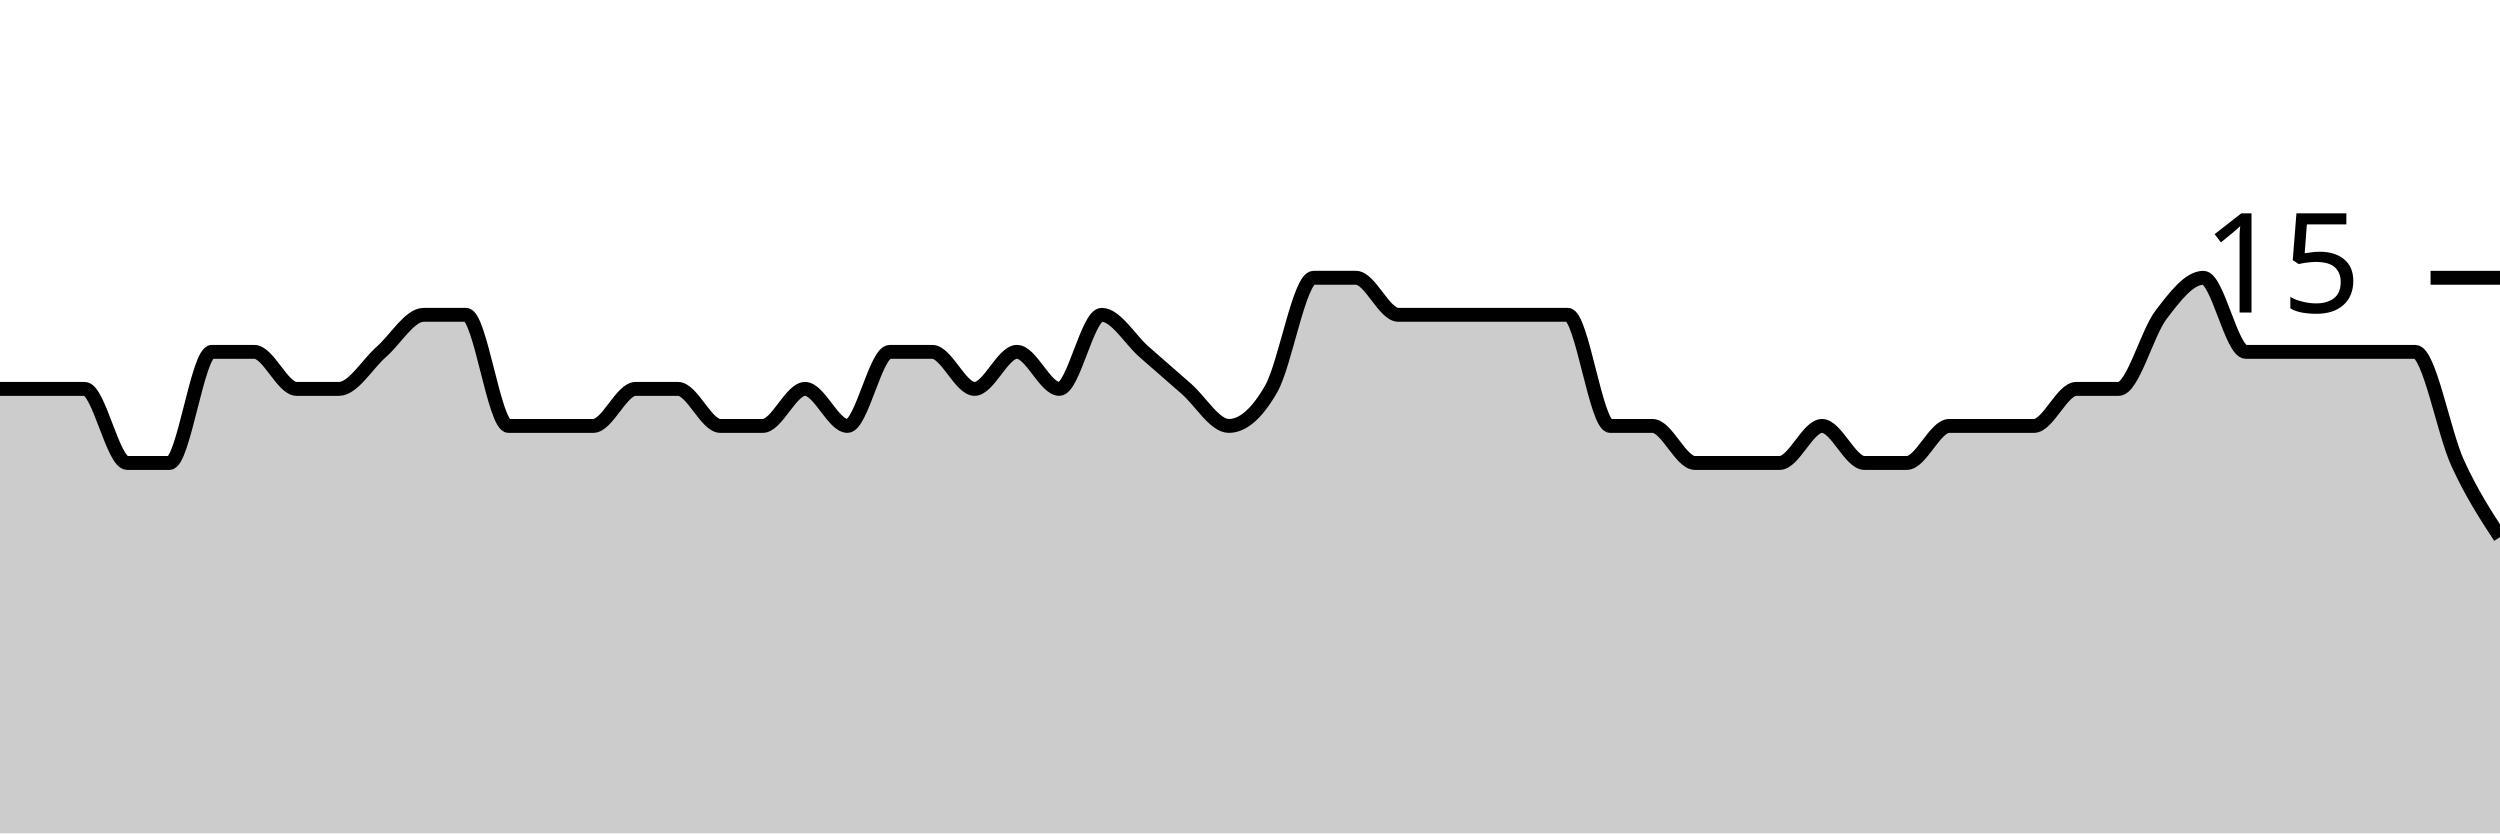
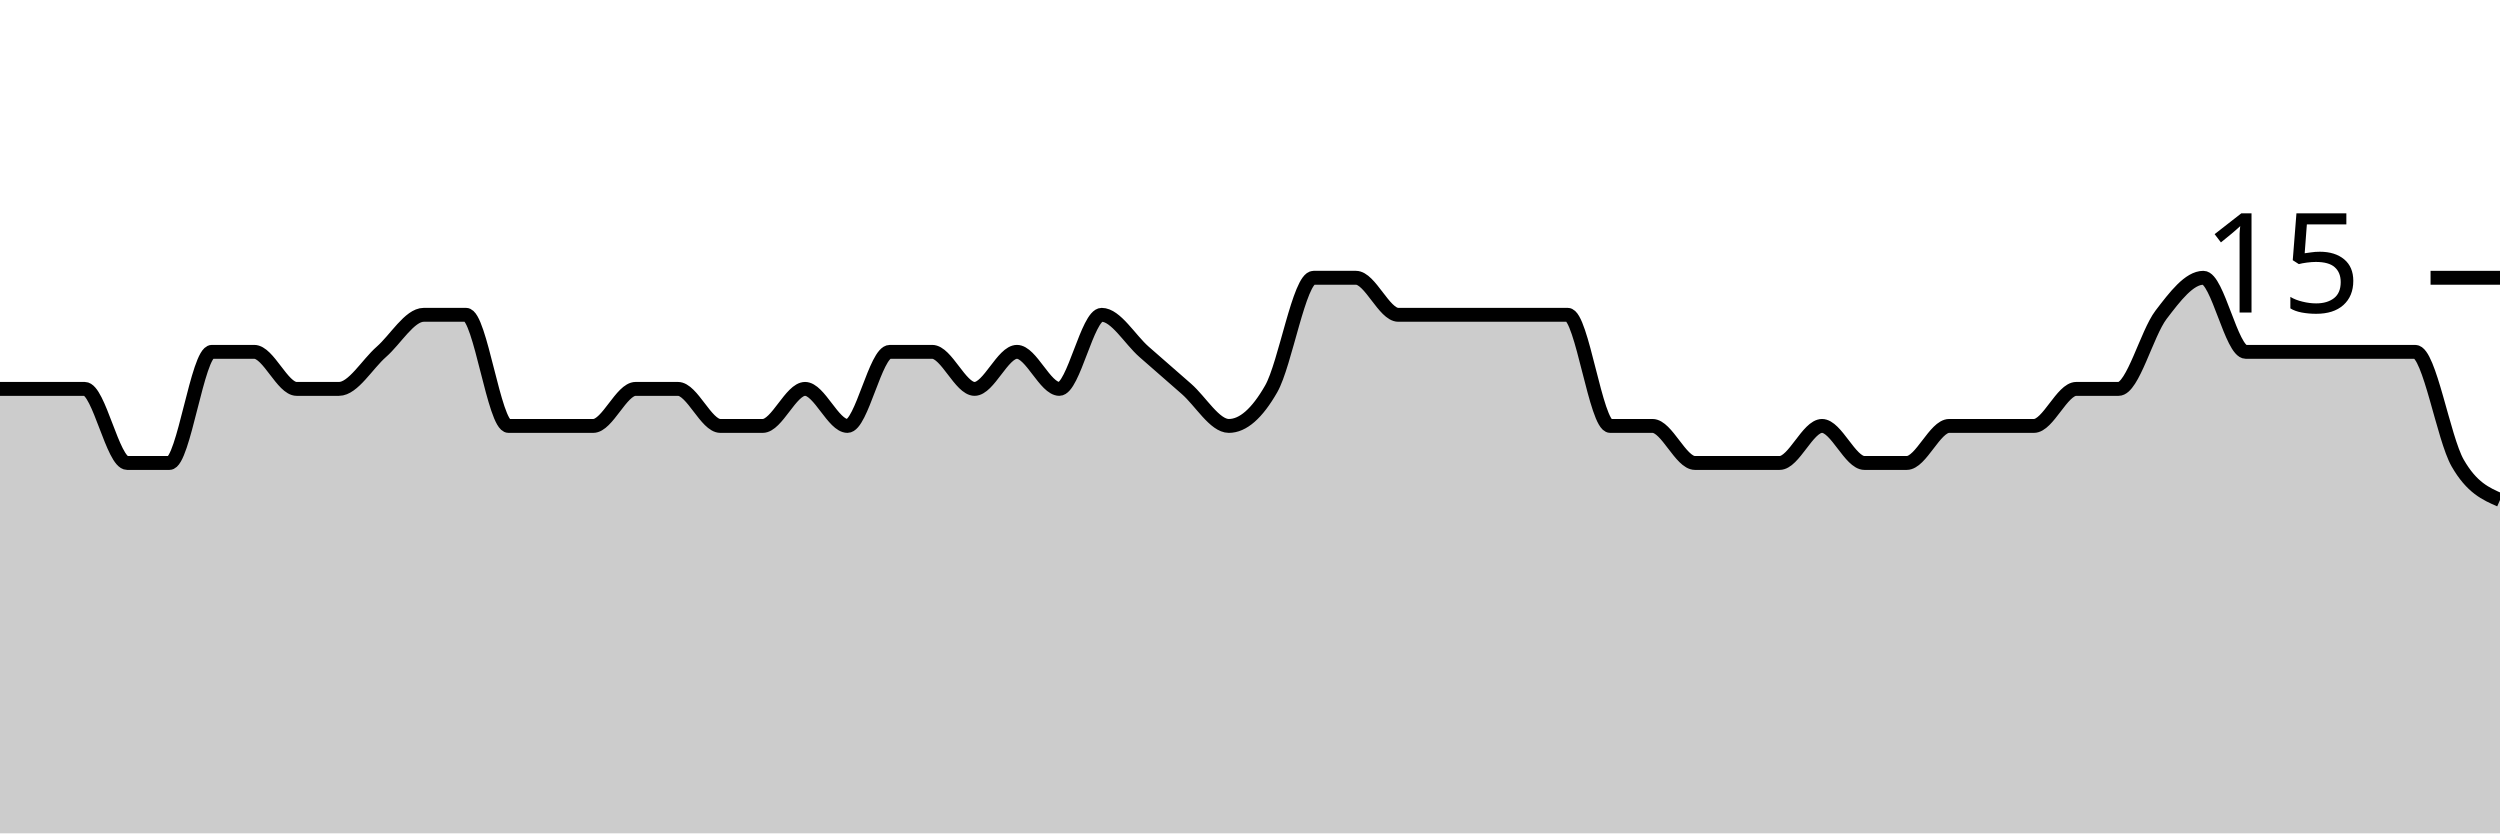
<svg xmlns="http://www.w3.org/2000/svg" viewBox="0 0 180 60">
  <g transform="translate(0,20)">
-     <path class="area" fill="rgba(0, 0, 0, 0.2)" d="M0,8C1.017,8,2.034,8,3.051,8C4.068,8,5.085,8,6.102,8C7.119,8,8.136,13.333,9.153,13.333C10.169,13.333,11.186,13.333,12.203,13.333C13.22,13.333,14.237,5.333,15.254,5.333C16.271,5.333,17.288,5.333,18.305,5.333C19.322,5.333,20.339,8,21.356,8C22.373,8,23.39,8,24.407,8C25.424,8,26.441,6.222,27.458,5.333C28.475,4.444,29.492,2.667,30.508,2.667C31.525,2.667,32.542,2.667,33.559,2.667C34.576,2.667,35.593,10.667,36.61,10.667C37.627,10.667,38.644,10.667,39.661,10.667C40.678,10.667,41.695,10.667,42.712,10.667C43.729,10.667,44.746,8,45.763,8C46.78,8,47.797,8,48.814,8C49.831,8,50.847,10.667,51.864,10.667C52.881,10.667,53.898,10.667,54.915,10.667C55.932,10.667,56.949,8,57.966,8C58.983,8,60,10.667,61.017,10.667C62.034,10.667,63.051,5.333,64.068,5.333C65.085,5.333,66.102,5.333,67.119,5.333C68.136,5.333,69.153,8,70.169,8C71.186,8,72.203,5.333,73.22,5.333C74.237,5.333,75.254,8,76.271,8C77.288,8,78.305,2.667,79.322,2.667C80.339,2.667,81.356,4.444,82.373,5.333C83.39,6.222,84.407,7.111,85.424,8C86.441,8.889,87.458,10.667,88.475,10.667C89.492,10.667,90.508,9.778,91.525,8C92.542,6.222,93.559,0,94.576,0C95.593,0,96.61,0,97.627,0C98.644,0,99.661,2.667,100.678,2.667C101.695,2.667,102.712,2.667,103.729,2.667C104.746,2.667,105.763,2.667,106.78,2.667C107.797,2.667,108.814,2.667,109.831,2.667C110.847,2.667,111.864,2.667,112.881,2.667C113.898,2.667,114.915,10.667,115.932,10.667C116.949,10.667,117.966,10.667,118.983,10.667C120,10.667,121.017,13.333,122.034,13.333C123.051,13.333,124.068,13.333,125.085,13.333C126.102,13.333,127.119,13.333,128.136,13.333C129.153,13.333,130.169,10.667,131.186,10.667C132.203,10.667,133.22,13.333,134.237,13.333C135.254,13.333,136.271,13.333,137.288,13.333C138.305,13.333,139.322,10.667,140.339,10.667C141.356,10.667,142.373,10.667,143.39,10.667C144.407,10.667,145.424,10.667,146.441,10.667C147.458,10.667,148.475,8,149.492,8C150.508,8,151.525,8,152.542,8C153.559,8,154.576,4,155.593,2.667C156.61,1.333,157.627,0,158.644,0C159.661,0,160.678,5.333,161.695,5.333C162.712,5.333,163.729,5.333,164.746,5.333C165.763,5.333,166.78,5.333,167.797,5.333C168.814,5.333,169.831,5.333,170.847,5.333C171.864,5.333,172.881,5.333,173.898,5.333C174.915,5.333,175.932,11.111,176.949,13.333C177.966,15.556,178.983,17.111,180,18.667L180,40C178.983,40,177.966,40,176.949,40C175.932,40,174.915,40,173.898,40C172.881,40,171.864,40,170.847,40C169.831,40,168.814,40,167.797,40C166.78,40,165.763,40,164.746,40C163.729,40,162.712,40,161.695,40C160.678,40,159.661,40,158.644,40C157.627,40,156.61,40,155.593,40C154.576,40,153.559,40,152.542,40C151.525,40,150.508,40,149.492,40C148.475,40,147.458,40,146.441,40C145.424,40,144.407,40,143.39,40C142.373,40,141.356,40,140.339,40C139.322,40,138.305,40,137.288,40C136.271,40,135.254,40,134.237,40C133.22,40,132.203,40,131.186,40C130.169,40,129.153,40,128.136,40C127.119,40,126.102,40,125.085,40C124.068,40,123.051,40,122.034,40C121.017,40,120,40,118.983,40C117.966,40,116.949,40,115.932,40C114.915,40,113.898,40,112.881,40C111.864,40,110.847,40,109.831,40C108.814,40,107.797,40,106.78,40C105.763,40,104.746,40,103.729,40C102.712,40,101.695,40,100.678,40C99.661,40,98.644,40,97.627,40C96.61,40,95.593,40,94.576,40C93.559,40,92.542,40,91.525,40C90.508,40,89.492,40,88.475,40C87.458,40,86.441,40,85.424,40C84.407,40,83.39,40,82.373,40C81.356,40,80.339,40,79.322,40C78.305,40,77.288,40,76.271,40C75.254,40,74.237,40,73.22,40C72.203,40,71.186,40,70.169,40C69.153,40,68.136,40,67.119,40C66.102,40,65.085,40,64.068,40C63.051,40,62.034,40,61.017,40C60,40,58.983,40,57.966,40C56.949,40,55.932,40,54.915,40C53.898,40,52.881,40,51.864,40C50.847,40,49.831,40,48.814,40C47.797,40,46.78,40,45.763,40C44.746,40,43.729,40,42.712,40C41.695,40,40.678,40,39.661,40C38.644,40,37.627,40,36.61,40C35.593,40,34.576,40,33.559,40C32.542,40,31.525,40,30.508,40C29.492,40,28.475,40,27.458,40C26.441,40,25.424,40,24.407,40C23.39,40,22.373,40,21.356,40C20.339,40,19.322,40,18.305,40C17.288,40,16.271,40,15.254,40C14.237,40,13.22,40,12.203,40C11.186,40,10.169,40,9.153,40C8.136,40,7.119,40,6.102,40C5.085,40,4.068,40,3.051,40C2.034,40,1.017,40,0,40Z" />
-     <path class="line" stroke="black" fill="none" d="M0,8C1.017,8,2.034,8,3.051,8C4.068,8,5.085,8,6.102,8C7.119,8,8.136,13.333,9.153,13.333C10.169,13.333,11.186,13.333,12.203,13.333C13.22,13.333,14.237,5.333,15.254,5.333C16.271,5.333,17.288,5.333,18.305,5.333C19.322,5.333,20.339,8,21.356,8C22.373,8,23.39,8,24.407,8C25.424,8,26.441,6.222,27.458,5.333C28.475,4.444,29.492,2.667,30.508,2.667C31.525,2.667,32.542,2.667,33.559,2.667C34.576,2.667,35.593,10.667,36.61,10.667C37.627,10.667,38.644,10.667,39.661,10.667C40.678,10.667,41.695,10.667,42.712,10.667C43.729,10.667,44.746,8,45.763,8C46.78,8,47.797,8,48.814,8C49.831,8,50.847,10.667,51.864,10.667C52.881,10.667,53.898,10.667,54.915,10.667C55.932,10.667,56.949,8,57.966,8C58.983,8,60,10.667,61.017,10.667C62.034,10.667,63.051,5.333,64.068,5.333C65.085,5.333,66.102,5.333,67.119,5.333C68.136,5.333,69.153,8,70.169,8C71.186,8,72.203,5.333,73.22,5.333C74.237,5.333,75.254,8,76.271,8C77.288,8,78.305,2.667,79.322,2.667C80.339,2.667,81.356,4.444,82.373,5.333C83.39,6.222,84.407,7.111,85.424,8C86.441,8.889,87.458,10.667,88.475,10.667C89.492,10.667,90.508,9.778,91.525,8C92.542,6.222,93.559,0,94.576,0C95.593,0,96.61,0,97.627,0C98.644,0,99.661,2.667,100.678,2.667C101.695,2.667,102.712,2.667,103.729,2.667C104.746,2.667,105.763,2.667,106.78,2.667C107.797,2.667,108.814,2.667,109.831,2.667C110.847,2.667,111.864,2.667,112.881,2.667C113.898,2.667,114.915,10.667,115.932,10.667C116.949,10.667,117.966,10.667,118.983,10.667C120,10.667,121.017,13.333,122.034,13.333C123.051,13.333,124.068,13.333,125.085,13.333C126.102,13.333,127.119,13.333,128.136,13.333C129.153,13.333,130.169,10.667,131.186,10.667C132.203,10.667,133.22,13.333,134.237,13.333C135.254,13.333,136.271,13.333,137.288,13.333C138.305,13.333,139.322,10.667,140.339,10.667C141.356,10.667,142.373,10.667,143.39,10.667C144.407,10.667,145.424,10.667,146.441,10.667C147.458,10.667,148.475,8,149.492,8C150.508,8,151.525,8,152.542,8C153.559,8,154.576,4,155.593,2.667C156.61,1.333,157.627,0,158.644,0C159.661,0,160.678,5.333,161.695,5.333C162.712,5.333,163.729,5.333,164.746,5.333C165.763,5.333,166.78,5.333,167.797,5.333C168.814,5.333,169.831,5.333,170.847,5.333C171.864,5.333,172.881,5.333,173.898,5.333C174.915,5.333,175.932,11.111,176.949,13.333C177.966,15.556,178.983,17.111,180,18.667" />
+     <path class="area" fill="rgba(0, 0, 0, 0.2)" d="M0,8C1.017,8,2.034,8,3.051,8C4.068,8,5.085,8,6.102,8C7.119,8,8.136,13.333,9.153,13.333C10.169,13.333,11.186,13.333,12.203,13.333C13.22,13.333,14.237,5.333,15.254,5.333C16.271,5.333,17.288,5.333,18.305,5.333C19.322,5.333,20.339,8,21.356,8C22.373,8,23.39,8,24.407,8C25.424,8,26.441,6.222,27.458,5.333C28.475,4.444,29.492,2.667,30.508,2.667C31.525,2.667,32.542,2.667,33.559,2.667C34.576,2.667,35.593,10.667,36.61,10.667C37.627,10.667,38.644,10.667,39.661,10.667C40.678,10.667,41.695,10.667,42.712,10.667C43.729,10.667,44.746,8,45.763,8C46.78,8,47.797,8,48.814,8C49.831,8,50.847,10.667,51.864,10.667C52.881,10.667,53.898,10.667,54.915,10.667C55.932,10.667,56.949,8,57.966,8C58.983,8,60,10.667,61.017,10.667C62.034,10.667,63.051,5.333,64.068,5.333C65.085,5.333,66.102,5.333,67.119,5.333C68.136,5.333,69.153,8,70.169,8C71.186,8,72.203,5.333,73.22,5.333C74.237,5.333,75.254,8,76.271,8C77.288,8,78.305,2.667,79.322,2.667C80.339,2.667,81.356,4.444,82.373,5.333C83.39,6.222,84.407,7.111,85.424,8C86.441,8.889,87.458,10.667,88.475,10.667C89.492,10.667,90.508,9.778,91.525,8C92.542,6.222,93.559,0,94.576,0C95.593,0,96.61,0,97.627,0C98.644,0,99.661,2.667,100.678,2.667C101.695,2.667,102.712,2.667,103.729,2.667C104.746,2.667,105.763,2.667,106.78,2.667C107.797,2.667,108.814,2.667,109.831,2.667C110.847,2.667,111.864,2.667,112.881,2.667C113.898,2.667,114.915,10.667,115.932,10.667C116.949,10.667,117.966,10.667,118.983,10.667C120,10.667,121.017,13.333,122.034,13.333C123.051,13.333,124.068,13.333,125.085,13.333C126.102,13.333,127.119,13.333,128.136,13.333C129.153,13.333,130.169,10.667,131.186,10.667C132.203,10.667,133.22,13.333,134.237,13.333C135.254,13.333,136.271,13.333,137.288,13.333C138.305,13.333,139.322,10.667,140.339,10.667C141.356,10.667,142.373,10.667,143.39,10.667C144.407,10.667,145.424,10.667,146.441,10.667C147.458,10.667,148.475,8,149.492,8C150.508,8,151.525,8,152.542,8C153.559,8,154.576,4,155.593,2.667C156.61,1.333,157.627,0,158.644,0C159.661,0,160.678,5.333,161.695,5.333C162.712,5.333,163.729,5.333,164.746,5.333C165.763,5.333,166.78,5.333,167.797,5.333C168.814,5.333,169.831,5.333,170.847,5.333C171.864,5.333,172.881,5.333,173.898,5.333C174.915,5.333,175.932,11.556,176.949,13.333C177.966,15.111,178.983,15.556,180,16L180,40C178.983,40,177.966,40,176.949,40C175.932,40,174.915,40,173.898,40C172.881,40,171.864,40,170.847,40C169.831,40,168.814,40,167.797,40C166.78,40,165.763,40,164.746,40C163.729,40,162.712,40,161.695,40C160.678,40,159.661,40,158.644,40C157.627,40,156.61,40,155.593,40C154.576,40,153.559,40,152.542,40C151.525,40,150.508,40,149.492,40C148.475,40,147.458,40,146.441,40C145.424,40,144.407,40,143.39,40C142.373,40,141.356,40,140.339,40C139.322,40,138.305,40,137.288,40C136.271,40,135.254,40,134.237,40C133.22,40,132.203,40,131.186,40C130.169,40,129.153,40,128.136,40C127.119,40,126.102,40,125.085,40C124.068,40,123.051,40,122.034,40C121.017,40,120,40,118.983,40C117.966,40,116.949,40,115.932,40C114.915,40,113.898,40,112.881,40C111.864,40,110.847,40,109.831,40C108.814,40,107.797,40,106.78,40C105.763,40,104.746,40,103.729,40C102.712,40,101.695,40,100.678,40C99.661,40,98.644,40,97.627,40C96.61,40,95.593,40,94.576,40C93.559,40,92.542,40,91.525,40C90.508,40,89.492,40,88.475,40C87.458,40,86.441,40,85.424,40C84.407,40,83.39,40,82.373,40C81.356,40,80.339,40,79.322,40C78.305,40,77.288,40,76.271,40C75.254,40,74.237,40,73.22,40C72.203,40,71.186,40,70.169,40C69.153,40,68.136,40,67.119,40C66.102,40,65.085,40,64.068,40C63.051,40,62.034,40,61.017,40C60,40,58.983,40,57.966,40C56.949,40,55.932,40,54.915,40C53.898,40,52.881,40,51.864,40C50.847,40,49.831,40,48.814,40C47.797,40,46.78,40,45.763,40C44.746,40,43.729,40,42.712,40C41.695,40,40.678,40,39.661,40C38.644,40,37.627,40,36.61,40C35.593,40,34.576,40,33.559,40C32.542,40,31.525,40,30.508,40C29.492,40,28.475,40,27.458,40C26.441,40,25.424,40,24.407,40C23.39,40,22.373,40,21.356,40C20.339,40,19.322,40,18.305,40C17.288,40,16.271,40,15.254,40C14.237,40,13.22,40,12.203,40C11.186,40,10.169,40,9.153,40C8.136,40,7.119,40,6.102,40C5.085,40,4.068,40,3.051,40C2.034,40,1.017,40,0,40Z" />
+     <path class="line" stroke="black" fill="none" d="M0,8C1.017,8,2.034,8,3.051,8C4.068,8,5.085,8,6.102,8C7.119,8,8.136,13.333,9.153,13.333C10.169,13.333,11.186,13.333,12.203,13.333C13.22,13.333,14.237,5.333,15.254,5.333C16.271,5.333,17.288,5.333,18.305,5.333C19.322,5.333,20.339,8,21.356,8C22.373,8,23.39,8,24.407,8C25.424,8,26.441,6.222,27.458,5.333C28.475,4.444,29.492,2.667,30.508,2.667C31.525,2.667,32.542,2.667,33.559,2.667C34.576,2.667,35.593,10.667,36.61,10.667C37.627,10.667,38.644,10.667,39.661,10.667C40.678,10.667,41.695,10.667,42.712,10.667C43.729,10.667,44.746,8,45.763,8C46.78,8,47.797,8,48.814,8C49.831,8,50.847,10.667,51.864,10.667C52.881,10.667,53.898,10.667,54.915,10.667C55.932,10.667,56.949,8,57.966,8C58.983,8,60,10.667,61.017,10.667C62.034,10.667,63.051,5.333,64.068,5.333C65.085,5.333,66.102,5.333,67.119,5.333C68.136,5.333,69.153,8,70.169,8C71.186,8,72.203,5.333,73.22,5.333C74.237,5.333,75.254,8,76.271,8C77.288,8,78.305,2.667,79.322,2.667C80.339,2.667,81.356,4.444,82.373,5.333C83.39,6.222,84.407,7.111,85.424,8C86.441,8.889,87.458,10.667,88.475,10.667C89.492,10.667,90.508,9.778,91.525,8C92.542,6.222,93.559,0,94.576,0C95.593,0,96.61,0,97.627,0C98.644,0,99.661,2.667,100.678,2.667C101.695,2.667,102.712,2.667,103.729,2.667C104.746,2.667,105.763,2.667,106.78,2.667C107.797,2.667,108.814,2.667,109.831,2.667C110.847,2.667,111.864,2.667,112.881,2.667C113.898,2.667,114.915,10.667,115.932,10.667C116.949,10.667,117.966,10.667,118.983,10.667C120,10.667,121.017,13.333,122.034,13.333C123.051,13.333,124.068,13.333,125.085,13.333C126.102,13.333,127.119,13.333,128.136,13.333C129.153,13.333,130.169,10.667,131.186,10.667C132.203,10.667,133.22,13.333,134.237,13.333C135.254,13.333,136.271,13.333,137.288,13.333C138.305,13.333,139.322,10.667,140.339,10.667C141.356,10.667,142.373,10.667,143.39,10.667C144.407,10.667,145.424,10.667,146.441,10.667C147.458,10.667,148.475,8,149.492,8C150.508,8,151.525,8,152.542,8C153.559,8,154.576,4,155.593,2.667C156.61,1.333,157.627,0,158.644,0C159.661,0,160.678,5.333,161.695,5.333C162.712,5.333,163.729,5.333,164.746,5.333C165.763,5.333,166.78,5.333,167.797,5.333C168.814,5.333,169.831,5.333,170.847,5.333C171.864,5.333,172.881,5.333,173.898,5.333C174.915,5.333,175.932,11.556,176.949,13.333C177.966,15.111,178.983,15.556,180,16" />
    <path class="axis-ceiling" stroke-width="1" stroke="black" fill="none" d="M175,0L180,0" />
    <text class="axis-ceiling-label" font-family="sans-serif" text-anchor="end" font-size="10px" x="170" y="2.5">15</text>
  </g>
</svg>
